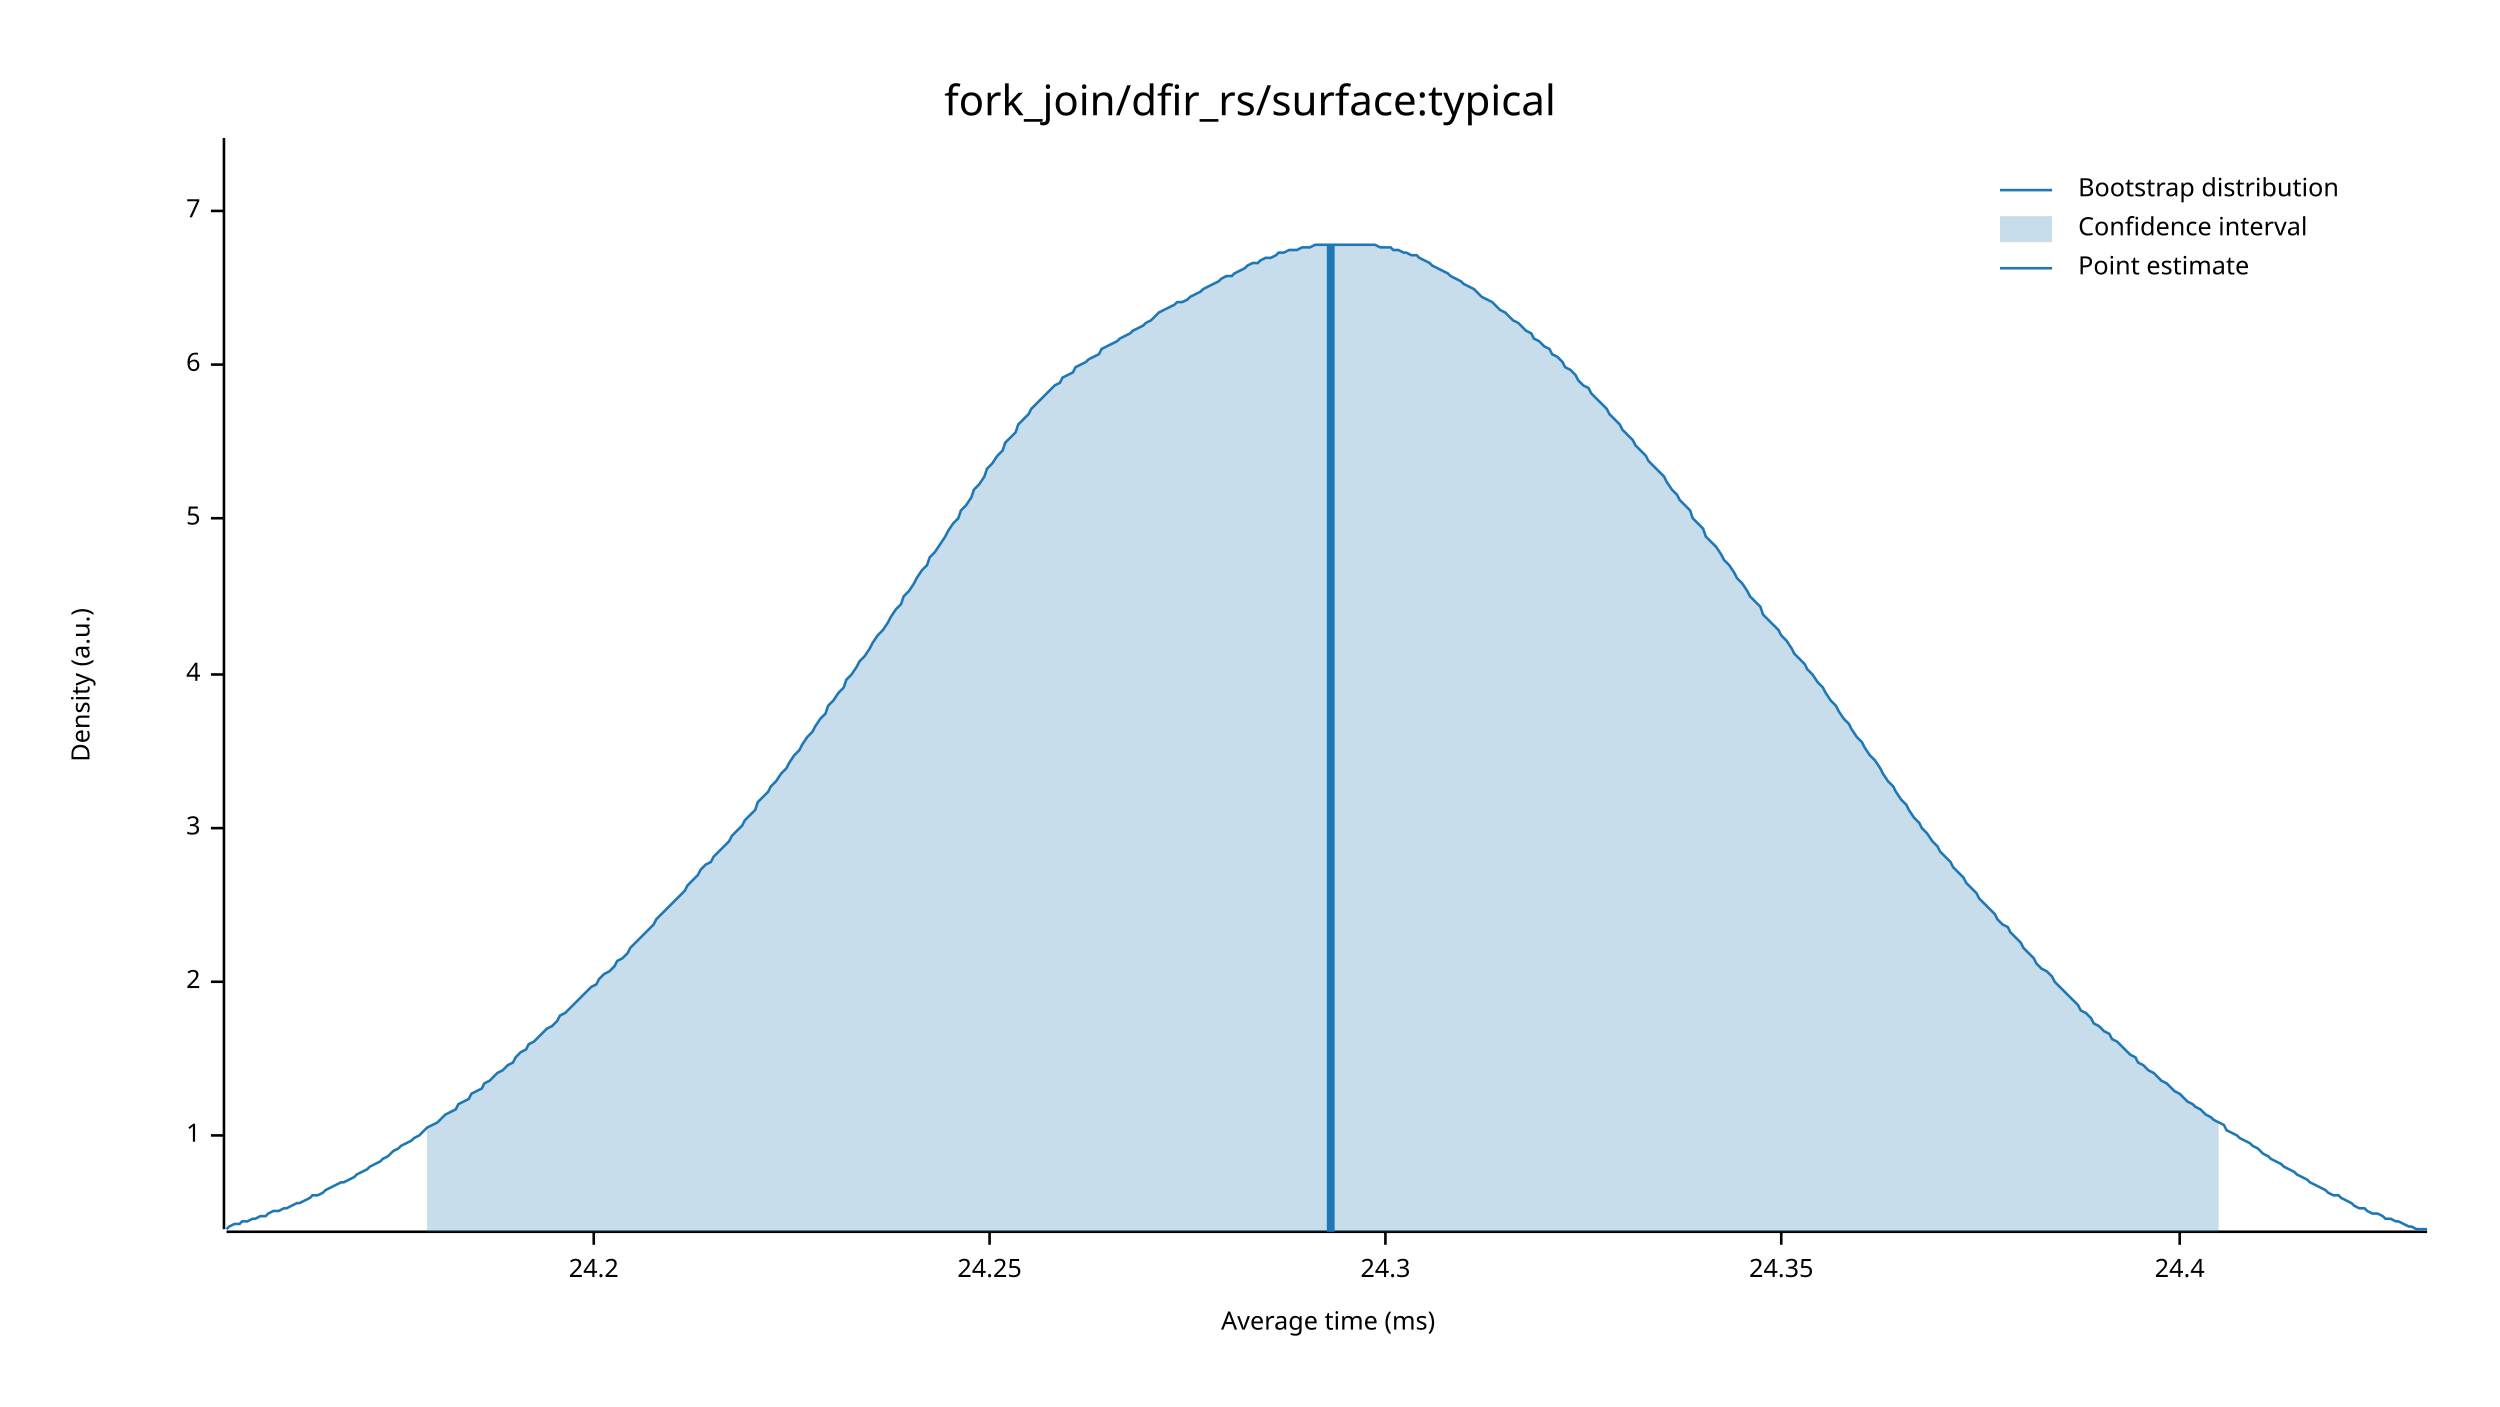
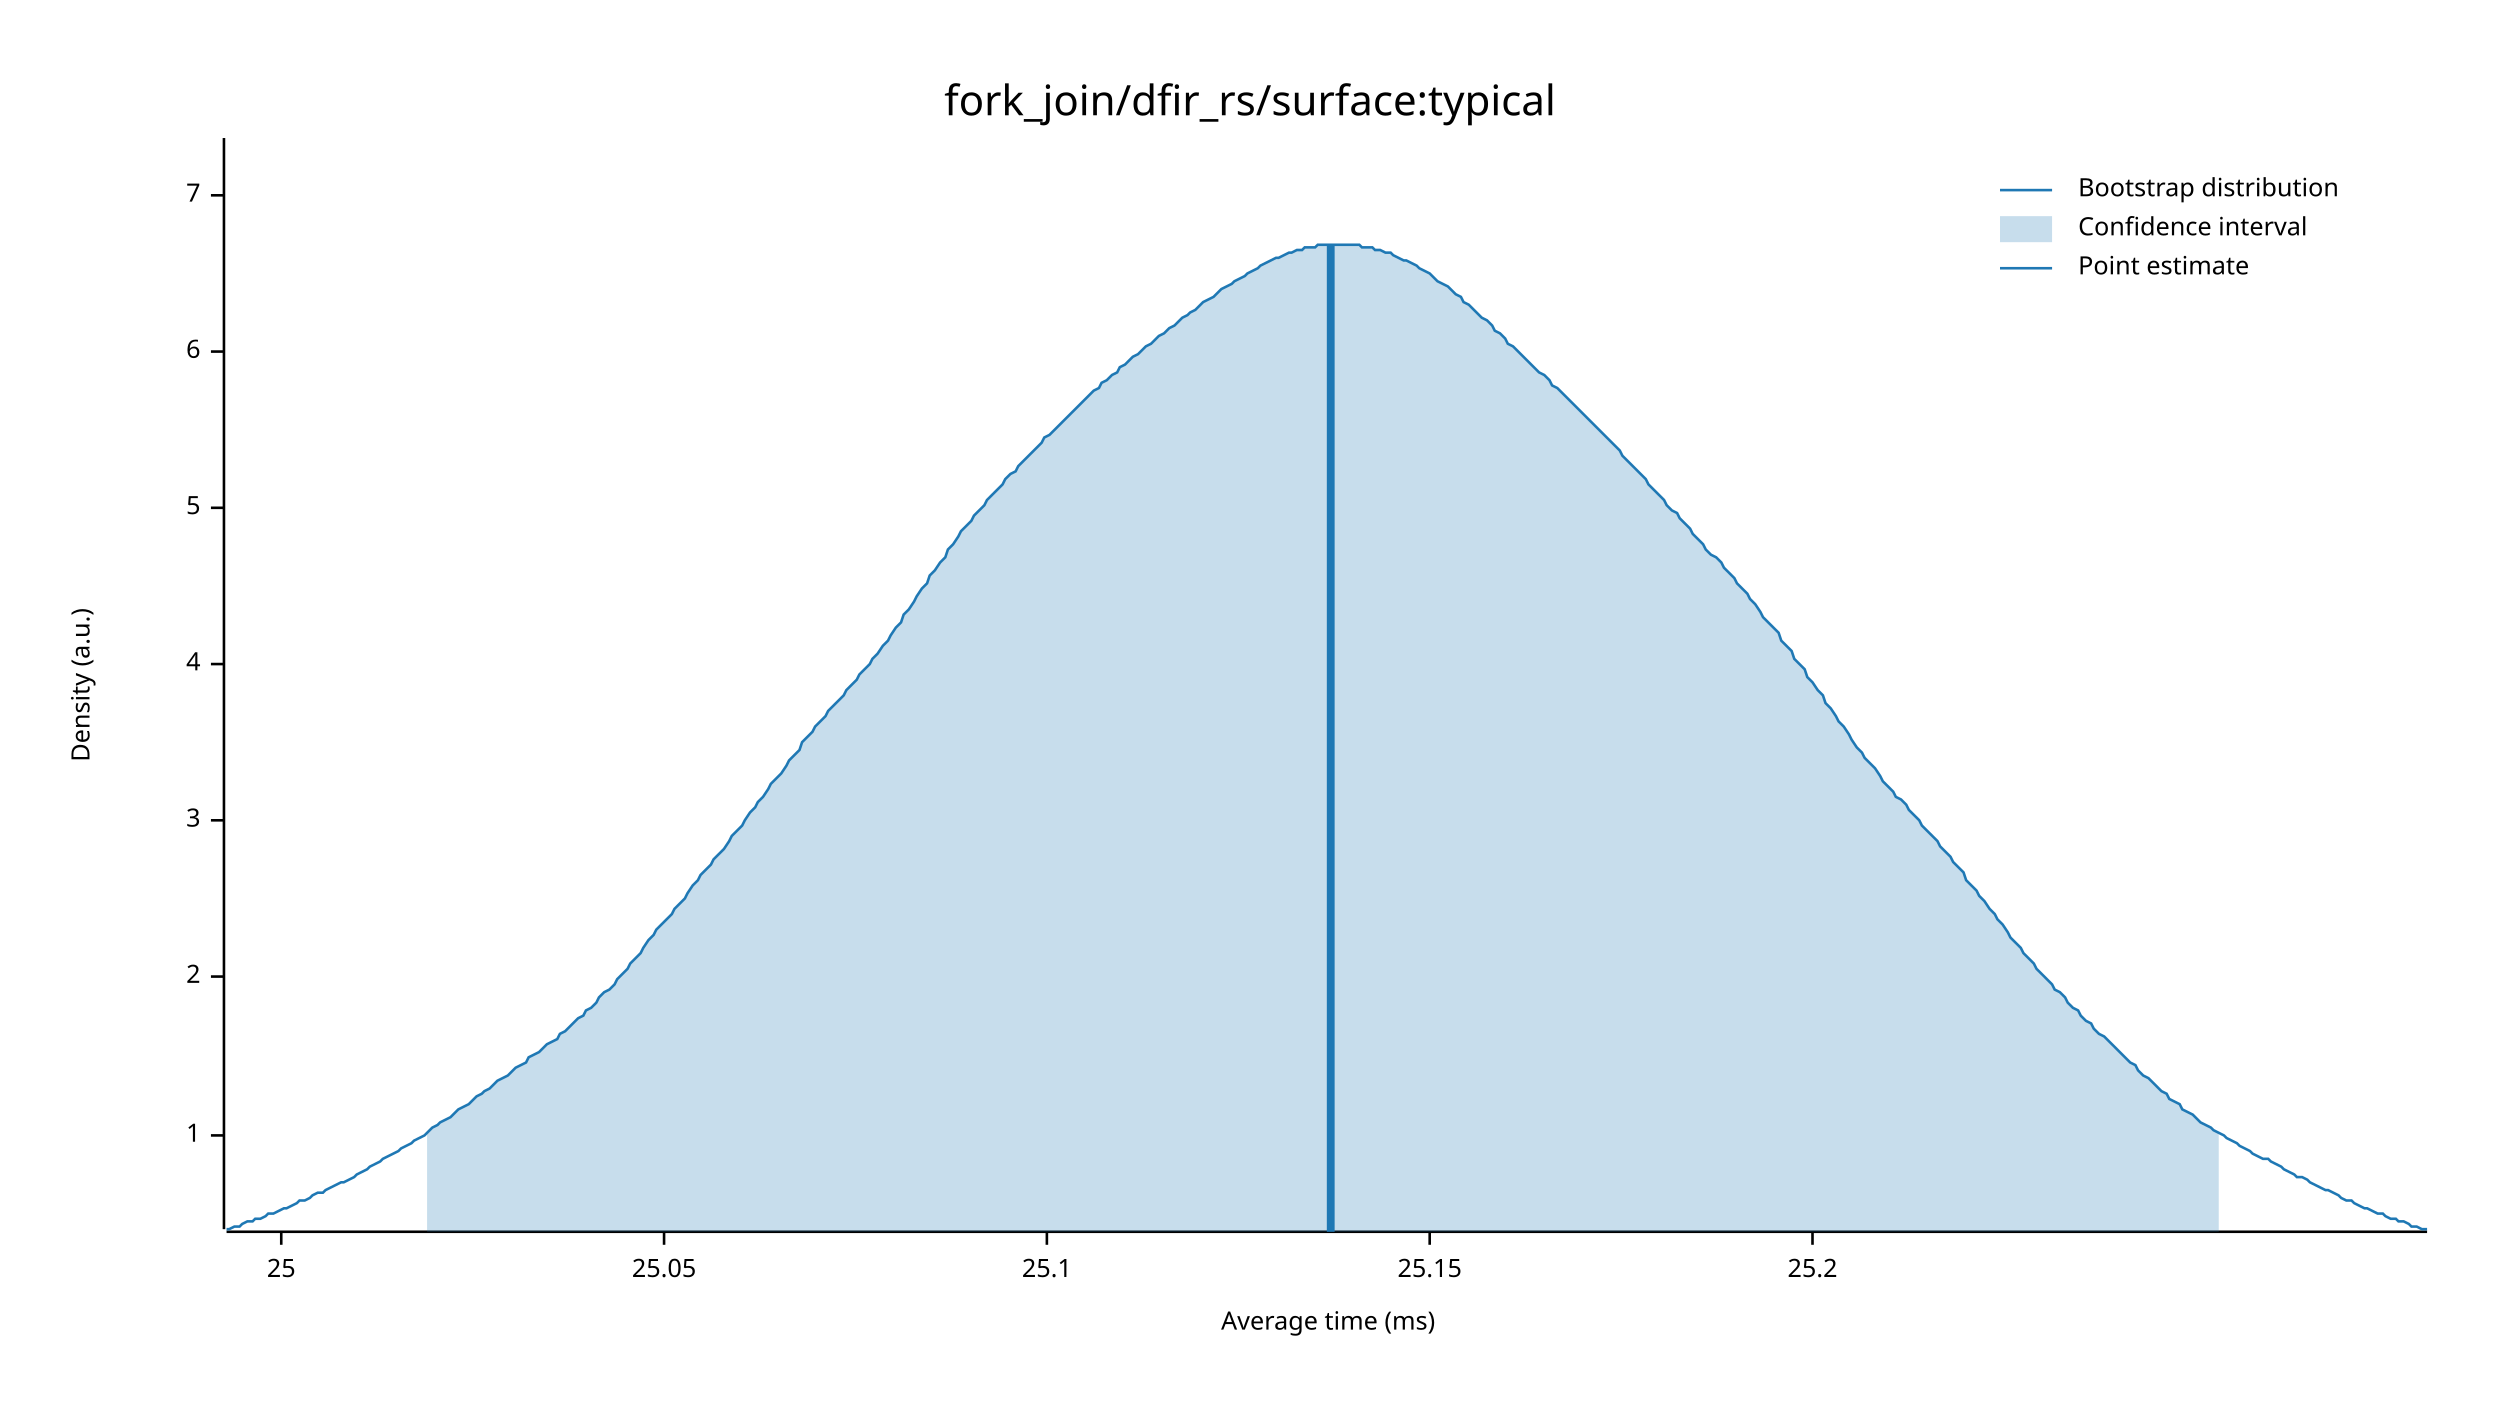
<svg xmlns="http://www.w3.org/2000/svg" width="960" height="540" viewBox="0 0 960 540">
  <text x="480" y="32" dy="0.76em" text-anchor="middle" font-family="sans-serif" font-size="16.129" opacity="1" fill="#000000">
fork_join/dfir_rs/surface:typical
</text>
  <text x="27" y="263" dy="0.76em" text-anchor="middle" font-family="sans-serif" font-size="9.677" opacity="1" fill="#000000" transform="rotate(270, 27, 263)">
Density (a.u.)
</text>
  <text x="510" y="513" dy="-0.5ex" text-anchor="middle" font-family="sans-serif" font-size="9.677" opacity="1" fill="#000000">
Average time (ms)
</text>
  <polyline fill="none" opacity="1" stroke="#000000" stroke-width="1" points="86,53 86,472 " />
  <text x="77" y="436" dy="0.5ex" text-anchor="end" font-family="sans-serif" font-size="9.677" opacity="1" fill="#000000">
1
</text>
  <polyline fill="none" opacity="1" stroke="#000000" stroke-width="1" points="81,436 86,436 " />
-   <text x="77" y="377" dy="0.5ex" text-anchor="end" font-family="sans-serif" font-size="9.677" opacity="1" fill="#000000">
+   <text x="77" y="375" dy="0.5ex" text-anchor="end" font-family="sans-serif" font-size="9.677" opacity="1" fill="#000000">
2
</text>
-   <polyline fill="none" opacity="1" stroke="#000000" stroke-width="1" points="81,377 86,377 " />
-   <text x="77" y="318" dy="0.5ex" text-anchor="end" font-family="sans-serif" font-size="9.677" opacity="1" fill="#000000">
+   <polyline fill="none" opacity="1" stroke="#000000" stroke-width="1" points="81,375 86,375 " />
+   <text x="77" y="315" dy="0.5ex" text-anchor="end" font-family="sans-serif" font-size="9.677" opacity="1" fill="#000000">
3
</text>
-   <polyline fill="none" opacity="1" stroke="#000000" stroke-width="1" points="81,318 86,318 " />
-   <text x="77" y="259" dy="0.5ex" text-anchor="end" font-family="sans-serif" font-size="9.677" opacity="1" fill="#000000">
+   <polyline fill="none" opacity="1" stroke="#000000" stroke-width="1" points="81,315 86,315 " />
+   <text x="77" y="255" dy="0.5ex" text-anchor="end" font-family="sans-serif" font-size="9.677" opacity="1" fill="#000000">
4
</text>
-   <polyline fill="none" opacity="1" stroke="#000000" stroke-width="1" points="81,259 86,259 " />
-   <text x="77" y="199" dy="0.5ex" text-anchor="end" font-family="sans-serif" font-size="9.677" opacity="1" fill="#000000">
+   <polyline fill="none" opacity="1" stroke="#000000" stroke-width="1" points="81,255 86,255 " />
+   <text x="77" y="195" dy="0.5ex" text-anchor="end" font-family="sans-serif" font-size="9.677" opacity="1" fill="#000000">
5
</text>
-   <polyline fill="none" opacity="1" stroke="#000000" stroke-width="1" points="81,199 86,199 " />
-   <text x="77" y="140" dy="0.5ex" text-anchor="end" font-family="sans-serif" font-size="9.677" opacity="1" fill="#000000">
+   <polyline fill="none" opacity="1" stroke="#000000" stroke-width="1" points="81,195 86,195 " />
+   <text x="77" y="135" dy="0.5ex" text-anchor="end" font-family="sans-serif" font-size="9.677" opacity="1" fill="#000000">
6
</text>
-   <polyline fill="none" opacity="1" stroke="#000000" stroke-width="1" points="81,140 86,140 " />
-   <text x="77" y="81" dy="0.5ex" text-anchor="end" font-family="sans-serif" font-size="9.677" opacity="1" fill="#000000">
+   <polyline fill="none" opacity="1" stroke="#000000" stroke-width="1" points="81,135 86,135 " />
+   <text x="77" y="75" dy="0.5ex" text-anchor="end" font-family="sans-serif" font-size="9.677" opacity="1" fill="#000000">
7
</text>
-   <polyline fill="none" opacity="1" stroke="#000000" stroke-width="1" points="81,81 86,81 " />
+   <polyline fill="none" opacity="1" stroke="#000000" stroke-width="1" points="81,75 86,75 " />
  <polyline fill="none" opacity="1" stroke="#000000" stroke-width="1" points="87,473 932,473 " />
-   <text x="228" y="483" dy="0.76em" text-anchor="middle" font-family="sans-serif" font-size="9.677" opacity="1" fill="#000000">
- 24.2
+   <text x="108" y="483" dy="0.76em" text-anchor="middle" font-family="sans-serif" font-size="9.677" opacity="1" fill="#000000">
+ 25
</text>
-   <polyline fill="none" opacity="1" stroke="#000000" stroke-width="1" points="228,473 228,478 " />
-   <text x="380" y="483" dy="0.76em" text-anchor="middle" font-family="sans-serif" font-size="9.677" opacity="1" fill="#000000">
- 24.25
+   <polyline fill="none" opacity="1" stroke="#000000" stroke-width="1" points="108,473 108,478 " />
+   <text x="255" y="483" dy="0.76em" text-anchor="middle" font-family="sans-serif" font-size="9.677" opacity="1" fill="#000000">
+ 25.05
</text>
-   <polyline fill="none" opacity="1" stroke="#000000" stroke-width="1" points="380,473 380,478 " />
-   <text x="532" y="483" dy="0.76em" text-anchor="middle" font-family="sans-serif" font-size="9.677" opacity="1" fill="#000000">
- 24.3
+   <polyline fill="none" opacity="1" stroke="#000000" stroke-width="1" points="255,473 255,478 " />
+   <text x="402" y="483" dy="0.76em" text-anchor="middle" font-family="sans-serif" font-size="9.677" opacity="1" fill="#000000">
+ 25.1
</text>
-   <polyline fill="none" opacity="1" stroke="#000000" stroke-width="1" points="532,473 532,478 " />
-   <text x="684" y="483" dy="0.76em" text-anchor="middle" font-family="sans-serif" font-size="9.677" opacity="1" fill="#000000">
- 24.35
+   <polyline fill="none" opacity="1" stroke="#000000" stroke-width="1" points="402,473 402,478 " />
+   <text x="549" y="483" dy="0.76em" text-anchor="middle" font-family="sans-serif" font-size="9.677" opacity="1" fill="#000000">
+ 25.15
</text>
-   <polyline fill="none" opacity="1" stroke="#000000" stroke-width="1" points="684,473 684,478 " />
-   <text x="837" y="483" dy="0.76em" text-anchor="middle" font-family="sans-serif" font-size="9.677" opacity="1" fill="#000000">
- 24.4
+   <polyline fill="none" opacity="1" stroke="#000000" stroke-width="1" points="549,473 549,478 " />
+   <text x="696" y="483" dy="0.76em" text-anchor="middle" font-family="sans-serif" font-size="9.677" opacity="1" fill="#000000">
+ 25.2
</text>
-   <polyline fill="none" opacity="1" stroke="#000000" stroke-width="1" points="837,473 837,478 " />
-   <polyline fill="none" opacity="1" stroke="#1F78B4" stroke-width="1" points="87,472 88,471 90,470 92,470 93,469 95,469 97,468 98,468 100,467 102,467 103,466 105,465 107,465 109,464 110,464 112,463 114,462 115,462 117,461 119,460 120,459 122,459 124,458 125,457 127,456 129,455 131,454 132,454 134,453 136,452 137,451 139,450 141,449 142,448 144,447 146,446 147,445 149,444 151,442 153,441 154,440 156,439 158,438 159,437 161,436 163,434 164,433 166,432 168,431 169,430 171,428 173,427 175,426 176,424 178,423 180,422 181,420 183,419 185,418 186,416 188,415 190,413 191,412 193,411 195,409 197,408 198,406 200,404 202,403 203,401 205,400 207,398 208,397 210,395 212,394 214,392 215,390 217,389 219,387 220,386 222,384 224,382 225,381 227,379 229,378 230,376 232,374 234,373 236,371 237,369 239,368 241,366 242,364 244,362 246,360 247,359 249,357 251,355 252,353 254,351 256,349 258,347 259,346 261,344 263,342 264,340 266,338 268,336 269,334 271,332 273,331 274,329 276,327 278,325 280,323 281,321 283,319 285,317 286,315 288,313 290,311 291,308 293,306 295,304 296,302 298,300 300,297 302,295 303,293 305,290 307,288 308,286 310,283 312,281 313,279 315,276 317,274 318,271 320,269 322,266 324,264 325,261 327,259 329,256 330,254 332,252 334,249 335,247 337,244 339,242 341,239 342,237 344,234 346,232 347,229 349,227 351,224 352,222 354,219 356,217 357,214 359,212 361,209 363,206 364,204 366,201 368,199 369,196 371,194 373,191 374,188 376,186 378,183 379,180 381,178 383,175 385,173 386,170 388,168 390,166 391,163 393,161 395,159 396,157 398,155 400,153 401,152 403,150 405,148 407,147 408,145 410,144 412,143 413,141 415,140 417,139 418,138 420,137 422,136 423,134 425,133 427,132 429,131 430,130 432,129 434,128 435,127 437,126 439,125 440,124 442,123 444,121 445,120 447,119 449,118 451,117 452,116 454,116 456,115 457,114 459,113 461,112 462,111 464,110 466,109 468,108 469,107 471,106 473,106 474,105 476,104 478,103 479,102 481,101 483,101 484,100 486,99 488,99 490,98 491,97 493,97 495,96 496,96 498,96 500,95 501,95 503,95 505,94 506,94 508,94 510,94 512,94 513,94 515,94 517,94 518,94 520,94 522,94 523,94 525,94 527,94 528,94 530,95 532,95 534,95 535,96 537,96 539,97 540,97 542,98 544,98 545,99 547,100 549,101 550,102 552,103 554,104 556,105 557,106 559,107 561,108 562,109 564,110 566,111 567,112 569,114 571,115 573,116 574,117 576,119 578,120 579,121 581,123 583,124 584,125 586,127 588,128 589,130 591,131 593,133 595,134 596,136 598,137 600,139 601,141 603,142 605,144 606,146 608,148 610,149 611,151 613,153 615,155 617,157 618,159 620,161 622,163 623,165 625,167 627,169 628,171 630,173 632,175 633,177 635,179 637,181 639,183 640,185 642,188 644,190 645,192 647,194 649,196 650,199 652,201 654,203 655,206 657,208 659,210 661,213 662,215 664,217 666,220 667,222 669,224 671,227 672,229 674,231 676,233 677,236 679,238 681,240 683,242 684,244 686,246 688,249 689,251 691,253 693,255 694,257 696,259 698,262 700,264 701,266 703,269 705,271 706,273 708,276 710,278 711,280 713,283 715,285 716,287 718,290 720,292 722,295 723,297 725,300 727,302 728,304 730,307 732,309 733,311 735,314 737,316 738,318 740,320 742,323 744,325 745,327 747,329 749,331 750,333 752,335 754,337 755,339 757,341 759,343 760,345 762,347 764,349 766,351 767,353 769,355 771,356 772,358 774,360 776,362 777,364 779,366 781,368 782,370 784,372 786,373 788,375 789,377 791,379 793,381 794,382 796,384 798,386 799,388 801,389 803,391 804,393 806,394 808,396 810,397 811,399 813,400 815,402 816,403 818,405 820,406 821,408 823,409 825,411 827,412 828,413 830,415 832,416 833,417 835,419 837,420 838,421 840,423 842,424 843,425 845,426 847,428 849,429 850,430 852,431 854,432 855,434 857,435 859,436 860,437 862,438 864,439 865,440 867,441 869,443 871,444 872,445 874,446 876,447 877,448 879,449 881,450 882,451 884,452 886,453 887,454 889,455 891,456 893,457 894,458 896,459 898,459 899,460 901,461 903,462 904,463 906,464 908,464 909,465 911,466 913,466 915,467 916,468 918,468 920,469 921,469 923,470 925,471 926,471 928,472 930,472 932,472 " />
-   <polygon opacity="0.25" fill="#1F78B4" points="164,433 166,432 168,431 169,430 171,428 173,427 175,426 176,424 178,423 180,422 181,420 183,419 185,418 186,416 188,415 190,413 191,412 193,411 195,409 197,408 198,406 200,404 202,403 203,401 205,400 207,398 208,397 210,395 212,394 214,392 215,390 217,389 219,387 220,386 222,384 224,382 225,381 227,379 229,378 230,376 232,374 234,373 236,371 237,369 239,368 241,366 242,364 244,362 246,360 247,359 249,357 251,355 252,353 254,351 256,349 258,347 259,346 261,344 263,342 264,340 266,338 268,336 269,334 271,332 273,331 274,329 276,327 278,325 280,323 281,321 283,319 285,317 286,315 288,313 290,311 291,308 293,306 295,304 296,302 298,300 300,297 302,295 303,293 305,290 307,288 308,286 310,283 312,281 313,279 315,276 317,274 318,271 320,269 322,266 324,264 325,261 327,259 329,256 330,254 332,252 334,249 335,247 337,244 339,242 341,239 342,237 344,234 346,232 347,229 349,227 351,224 352,222 354,219 356,217 357,214 359,212 361,209 363,206 364,204 366,201 368,199 369,196 371,194 373,191 374,188 376,186 378,183 379,180 381,178 383,175 385,173 386,170 388,168 390,166 391,163 393,161 395,159 396,157 398,155 400,153 401,152 403,150 405,148 407,147 408,145 410,144 412,143 413,141 415,140 417,139 418,138 420,137 422,136 423,134 425,133 427,132 429,131 430,130 432,129 434,128 435,127 437,126 439,125 440,124 442,123 444,121 445,120 447,119 449,118 451,117 452,116 454,116 456,115 457,114 459,113 461,112 462,111 464,110 466,109 468,108 469,107 471,106 473,106 474,105 476,104 478,103 479,102 481,101 483,101 484,100 486,99 488,99 490,98 491,97 493,97 495,96 496,96 498,96 500,95 501,95 503,95 505,94 506,94 508,94 510,94 512,94 513,94 515,94 517,94 518,94 520,94 522,94 523,94 525,94 527,94 528,94 530,95 532,95 534,95 535,96 537,96 539,97 540,97 542,98 544,98 545,99 547,100 549,101 550,102 552,103 554,104 556,105 557,106 559,107 561,108 562,109 564,110 566,111 567,112 569,114 571,115 573,116 574,117 576,119 578,120 579,121 581,123 583,124 584,125 586,127 588,128 589,130 591,131 593,133 595,134 596,136 598,137 600,139 601,141 603,142 605,144 606,146 608,148 610,149 611,151 613,153 615,155 617,157 618,159 620,161 622,163 623,165 625,167 627,169 628,171 630,173 632,175 633,177 635,179 637,181 639,183 640,185 642,188 644,190 645,192 647,194 649,196 650,199 652,201 654,203 655,206 657,208 659,210 661,213 662,215 664,217 666,220 667,222 669,224 671,227 672,229 674,231 676,233 677,236 679,238 681,240 683,242 684,244 686,246 688,249 689,251 691,253 693,255 694,257 696,259 698,262 700,264 701,266 703,269 705,271 706,273 708,276 710,278 711,280 713,283 715,285 716,287 718,290 720,292 722,295 723,297 725,300 727,302 728,304 730,307 732,309 733,311 735,314 737,316 738,318 740,320 742,323 744,325 745,327 747,329 749,331 750,333 752,335 754,337 755,339 757,341 759,343 760,345 762,347 764,349 766,351 767,353 769,355 771,356 772,358 774,360 776,362 777,364 779,366 781,368 782,370 784,372 786,373 788,375 789,377 791,379 793,381 794,382 796,384 798,386 799,388 801,389 803,391 804,393 806,394 808,396 810,397 811,399 813,400 815,402 816,403 818,405 820,406 821,408 823,409 825,411 827,412 828,413 830,415 832,416 833,417 835,419 837,420 838,421 840,423 842,424 843,425 845,426 847,428 849,429 850,430 852,431 852,473 164,473 " />
+   <polyline fill="none" opacity="1" stroke="#000000" stroke-width="1" points="696,473 696,478 " />
+   <polyline fill="none" opacity="1" stroke="#1F78B4" stroke-width="1" points="87,472 88,472 90,471 92,471 93,470 95,469 97,469 98,468 100,468 102,467 103,466 105,466 107,465 109,464 110,464 112,463 114,462 115,461 117,461 119,460 120,459 122,458 124,458 125,457 127,456 129,455 131,454 132,454 134,453 136,452 137,451 139,450 141,449 142,448 144,447 146,446 147,445 149,444 151,443 153,442 154,441 156,440 158,439 159,438 161,437 163,436 164,435 166,433 168,432 169,431 171,430 173,429 175,427 176,426 178,425 180,424 181,423 183,421 185,420 186,419 188,418 190,416 191,415 193,414 195,413 197,411 198,410 200,409 202,408 203,406 205,405 207,404 208,403 210,401 212,400 214,399 215,397 217,396 219,394 220,393 222,391 224,390 225,388 227,387 229,385 230,383 232,381 234,380 236,378 237,376 239,374 241,372 242,370 244,368 246,366 247,364 249,361 251,359 252,357 254,355 256,353 258,351 259,349 261,347 263,345 264,343 266,340 268,338 269,336 271,334 273,332 274,330 276,328 278,326 280,323 281,321 283,319 285,317 286,315 288,312 290,310 291,308 293,306 295,303 296,301 298,299 300,297 302,294 303,292 305,290 307,288 308,285 310,283 312,281 313,279 315,277 317,275 318,273 320,271 322,269 324,267 325,265 327,263 329,261 330,259 332,257 334,255 335,253 337,251 339,248 341,246 342,244 344,241 346,239 347,236 349,234 351,231 352,229 354,226 356,224 357,221 359,219 361,216 363,214 364,211 366,209 368,206 369,204 371,202 373,200 374,198 376,196 378,194 379,192 381,190 383,188 385,186 386,184 388,182 390,181 391,179 393,177 395,175 396,174 398,172 400,170 401,168 403,167 405,165 407,163 408,162 410,160 412,158 413,157 415,155 417,153 418,152 420,150 422,149 423,147 425,146 427,144 429,143 430,141 432,140 434,138 435,137 437,136 439,134 440,133 442,132 444,130 445,129 447,128 449,126 451,125 452,124 454,122 456,121 457,120 459,119 461,117 462,116 464,115 466,114 468,112 469,111 471,110 473,109 474,108 476,107 478,106 479,105 481,104 483,103 484,102 486,101 488,100 490,99 491,99 493,98 495,97 496,97 498,96 500,96 501,95 503,95 505,95 506,94 508,94 510,94 512,94 513,94 515,94 517,94 518,94 520,94 522,94 523,95 525,95 527,95 528,96 530,96 532,97 534,97 535,98 537,99 539,100 540,100 542,101 544,102 545,103 547,104 549,105 550,106 552,108 554,109 556,110 557,111 559,113 561,114 562,116 564,117 566,119 567,120 569,122 571,123 573,125 574,127 576,128 578,130 579,132 581,133 583,135 584,136 586,138 588,140 589,141 591,143 593,144 595,146 596,148 598,149 600,151 601,152 603,154 605,156 606,157 608,159 610,161 611,162 613,164 615,166 617,168 618,169 620,171 622,173 623,175 625,177 627,179 628,180 630,182 632,184 633,186 635,188 637,190 639,192 640,194 642,196 644,197 645,199 647,201 649,203 650,205 652,207 654,209 655,211 657,213 659,214 661,216 662,218 664,220 666,222 667,224 669,226 671,228 672,230 674,232 676,235 677,237 679,239 681,241 683,243 684,246 686,248 688,250 689,253 691,255 693,257 694,260 696,262 698,265 700,267 701,270 703,272 705,275 706,277 708,279 710,282 711,284 713,287 715,289 716,291 718,293 720,295 722,298 723,300 725,302 727,304 728,306 730,307 732,309 733,311 735,313 737,315 738,317 740,319 742,321 744,323 745,325 747,327 749,329 750,331 752,333 754,335 755,338 757,340 759,342 760,344 762,346 764,349 766,351 767,353 769,355 771,358 772,360 774,362 776,364 777,366 779,368 781,370 782,372 784,374 786,376 788,378 789,380 791,381 793,383 794,385 796,387 798,388 799,390 801,392 803,393 804,395 806,397 808,398 810,400 811,401 813,403 815,405 816,406 818,408 820,409 821,411 823,413 825,414 827,416 828,417 830,419 832,420 833,422 835,423 837,424 838,426 840,427 842,428 843,429 845,431 847,432 849,433 850,434 852,435 854,436 855,437 857,438 859,439 860,440 862,441 864,442 865,443 867,444 869,445 871,445 872,446 874,447 876,448 877,449 879,450 881,451 882,452 884,452 886,453 887,454 889,455 891,456 893,457 894,457 896,458 898,459 899,460 901,461 903,461 904,462 906,463 908,464 909,464 911,465 913,466 915,466 916,467 918,468 920,468 921,469 923,469 925,470 926,471 928,471 930,472 932,472 " />
+   <polygon opacity="0.25" fill="#1F78B4" points="164,435 166,433 168,432 169,431 171,430 173,429 175,427 176,426 178,425 180,424 181,423 183,421 185,420 186,419 188,418 190,416 191,415 193,414 195,413 197,411 198,410 200,409 202,408 203,406 205,405 207,404 208,403 210,401 212,400 214,399 215,397 217,396 219,394 220,393 222,391 224,390 225,388 227,387 229,385 230,383 232,381 234,380 236,378 237,376 239,374 241,372 242,370 244,368 246,366 247,364 249,361 251,359 252,357 254,355 256,353 258,351 259,349 261,347 263,345 264,343 266,340 268,338 269,336 271,334 273,332 274,330 276,328 278,326 280,323 281,321 283,319 285,317 286,315 288,312 290,310 291,308 293,306 295,303 296,301 298,299 300,297 302,294 303,292 305,290 307,288 308,285 310,283 312,281 313,279 315,277 317,275 318,273 320,271 322,269 324,267 325,265 327,263 329,261 330,259 332,257 334,255 335,253 337,251 339,248 341,246 342,244 344,241 346,239 347,236 349,234 351,231 352,229 354,226 356,224 357,221 359,219 361,216 363,214 364,211 366,209 368,206 369,204 371,202 373,200 374,198 376,196 378,194 379,192 381,190 383,188 385,186 386,184 388,182 390,181 391,179 393,177 395,175 396,174 398,172 400,170 401,168 403,167 405,165 407,163 408,162 410,160 412,158 413,157 415,155 417,153 418,152 420,150 422,149 423,147 425,146 427,144 429,143 430,141 432,140 434,138 435,137 437,136 439,134 440,133 442,132 444,130 445,129 447,128 449,126 451,125 452,124 454,122 456,121 457,120 459,119 461,117 462,116 464,115 466,114 468,112 469,111 471,110 473,109 474,108 476,107 478,106 479,105 481,104 483,103 484,102 486,101 488,100 490,99 491,99 493,98 495,97 496,97 498,96 500,96 501,95 503,95 505,95 506,94 508,94 510,94 512,94 513,94 515,94 517,94 518,94 520,94 522,94 523,95 525,95 527,95 528,96 530,96 532,97 534,97 535,98 537,99 539,100 540,100 542,101 544,102 545,103 547,104 549,105 550,106 552,108 554,109 556,110 557,111 559,113 561,114 562,116 564,117 566,119 567,120 569,122 571,123 573,125 574,127 576,128 578,130 579,132 581,133 583,135 584,136 586,138 588,140 589,141 591,143 593,144 595,146 596,148 598,149 600,151 601,152 603,154 605,156 606,157 608,159 610,161 611,162 613,164 615,166 617,168 618,169 620,171 622,173 623,175 625,177 627,179 628,180 630,182 632,184 633,186 635,188 637,190 639,192 640,194 642,196 644,197 645,199 647,201 649,203 650,205 652,207 654,209 655,211 657,213 659,214 661,216 662,218 664,220 666,222 667,224 669,226 671,228 672,230 674,232 676,235 677,237 679,239 681,241 683,243 684,246 686,248 688,250 689,253 691,255 693,257 694,260 696,262 698,265 700,267 701,270 703,272 705,275 706,277 708,279 710,282 711,284 713,287 715,289 716,291 718,293 720,295 722,298 723,300 725,302 727,304 728,306 730,307 732,309 733,311 735,313 737,315 738,317 740,319 742,321 744,323 745,325 747,327 749,329 750,331 752,333 754,335 755,338 757,340 759,342 760,344 762,346 764,349 766,351 767,353 769,355 771,358 772,360 774,362 776,364 777,366 779,368 781,370 782,372 784,374 786,376 788,378 789,380 791,381 793,383 794,385 796,387 798,388 799,390 801,392 803,393 804,395 806,397 808,398 810,400 811,401 813,403 815,405 816,406 818,408 820,409 821,411 823,413 825,414 827,416 828,417 830,419 832,420 833,422 835,423 837,424 838,426 840,427 842,428 843,429 845,431 847,432 849,433 850,434 852,435 852,473 164,473 " />
  <polyline fill="none" opacity="1" stroke="#1F78B4" stroke-width="3" points="511,473 511,94 " />
  <text x="798" y="68" dy="0.76em" text-anchor="start" font-family="sans-serif" font-size="9.677" opacity="1" fill="#000000">
Bootstrap distribution
</text>
  <text x="798" y="83" dy="0.76em" text-anchor="start" font-family="sans-serif" font-size="9.677" opacity="1" fill="#000000">
Confidence interval
</text>
  <text x="798" y="98" dy="0.76em" text-anchor="start" font-family="sans-serif" font-size="9.677" opacity="1" fill="#000000">
Point estimate
</text>
  <polyline fill="none" opacity="1" stroke="#1F78B4" stroke-width="1" points="768,73 788,73 " />
  <rect x="768" y="83" width="20" height="10" opacity="0.25" fill="#1F78B4" stroke="none" />
  <polyline fill="none" opacity="1" stroke="#1F78B4" stroke-width="1" points="768,103 788,103 " />
</svg>
